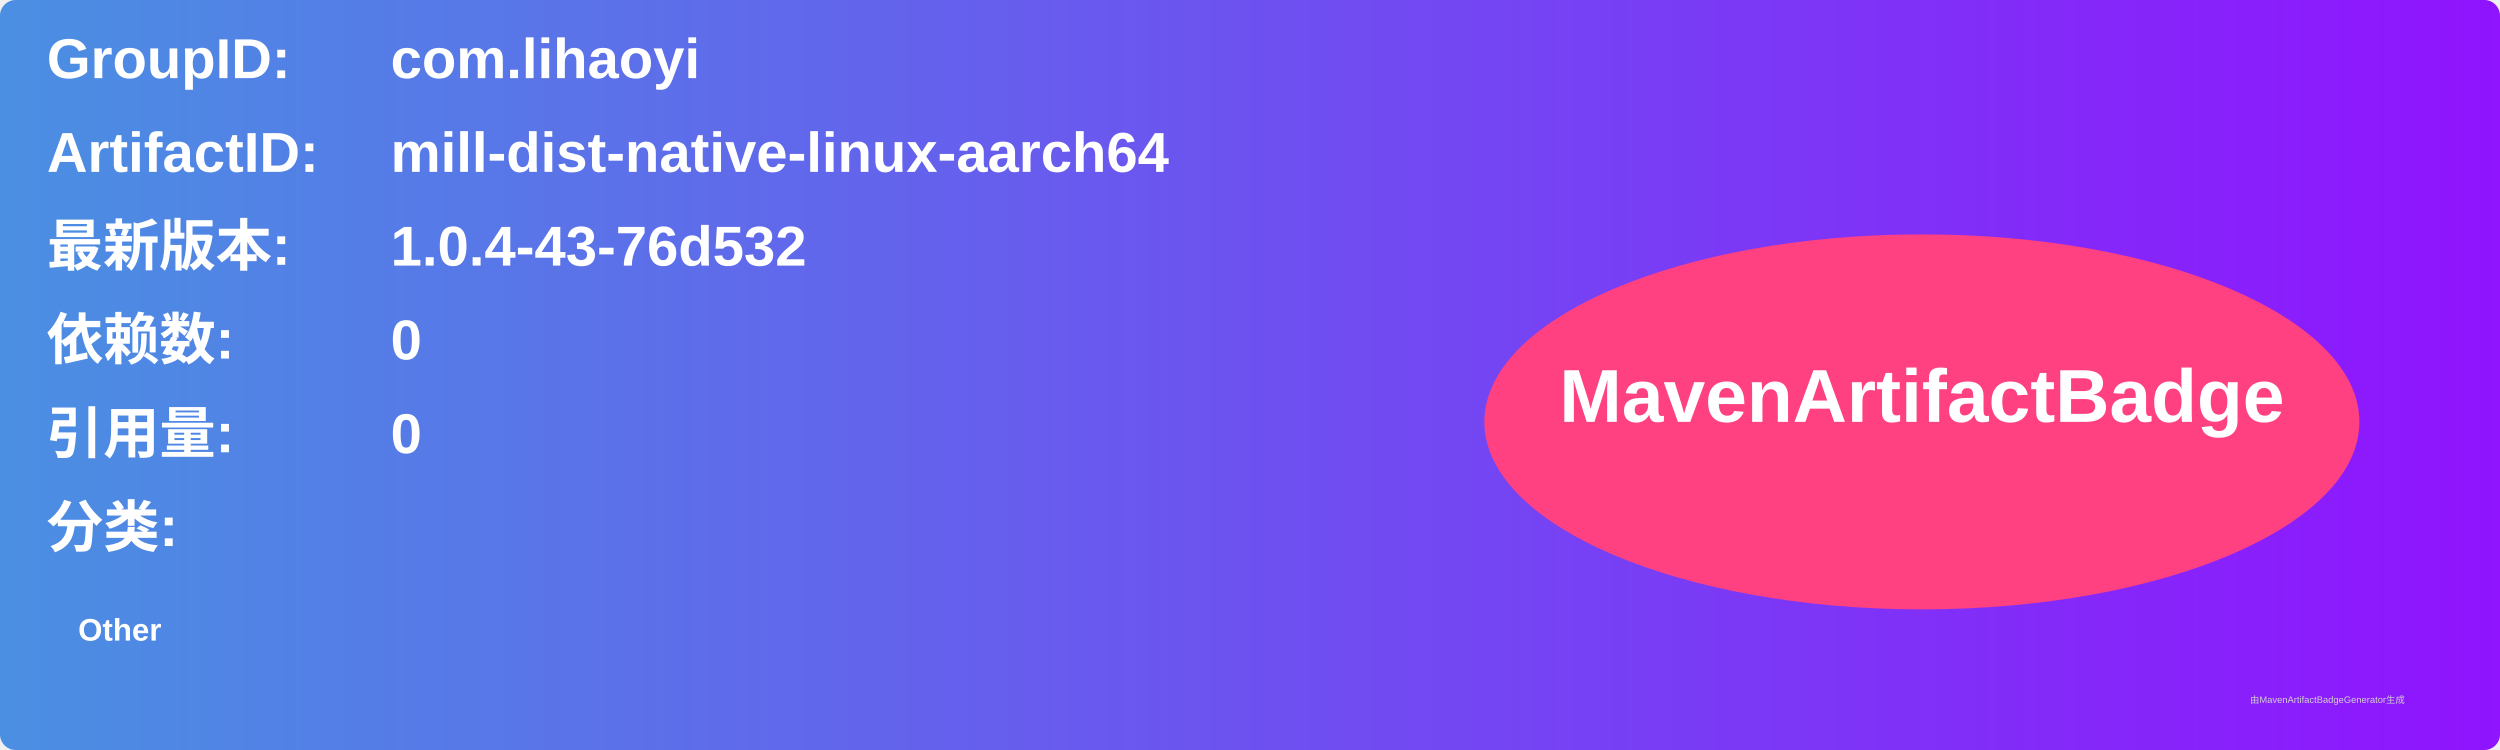
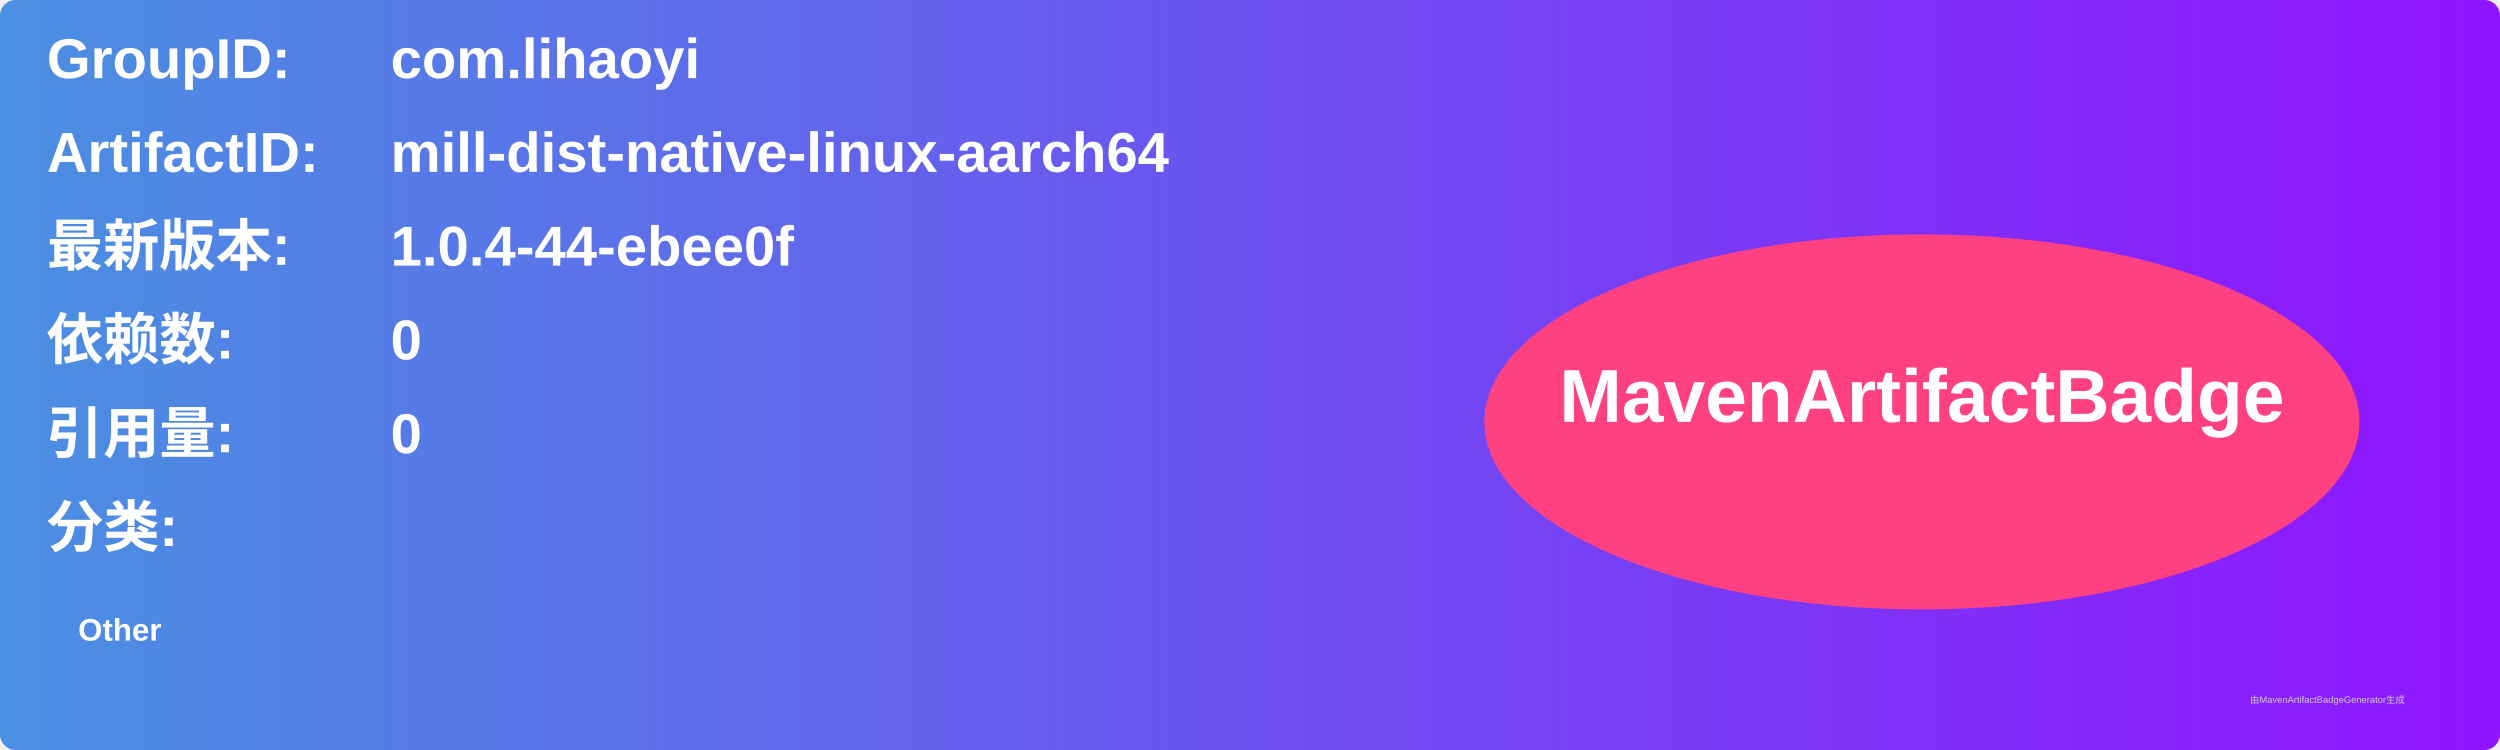
<svg xmlns="http://www.w3.org/2000/svg" width="800" height="240" viewBox="0 0 800 240">
  <linearGradient id="grad" x1="0%" y1="0%" x2="100%" y2="0%">
    <stop offset="0%" stop-color="#4a90e2" />
    <stop offset="100%" stop-color="#9013fe" />
  </linearGradient>
  <rect width="100%" height="100%" rx="5" ry="5" fill="url(#grad)" />
  <g transform="translate(15, 15)">
    <text x="0" y="10" font-family="Arial" font-size="18" fill="white" font-weight="bold" width="260">GroupID:</text>
    <text x="110" y="10" font-family="Arial" font-size="18" fill="white" font-weight="bold" width="460">com.lihaoyi</text>
    <text x="0" y="40" font-family="Arial" font-size="18" fill="white" font-weight="bold" width="260">ArtifactID:</text>
    <text x="110" y="40" font-family="Arial" font-size="18" fill="white" font-weight="bold" width="460">mill-dist-native-linux-aarch64</text>
    <text x="0" y="70" font-family="Arial" font-size="18" fill="white" font-weight="bold">最新版本:</text>
    <text x="110" y="70" font-family="Arial" font-size="18" fill="white" font-weight="bold">
-       <tspan font-weight="bold">1.0.4-43-76d532</tspan>
+       <tspan font-weight="bold">1.0.4-44-ebee0f</tspan>
    </text>
    <text x="0" y="100" font-family="Arial" font-size="18" fill="white" font-weight="bold">依赖数: </text>
    <text x="110" y="100" font-family="Arial" font-size="18" fill="white">
      <tspan font-weight="bold">0</tspan>
    </text>
    <text x="0" y="130" font-family="Arial" font-size="18" fill="white" font-weight="bold">引用量: </text>
    <text x="110" y="130" font-family="Arial" font-size="18" fill="white">
      <tspan font-weight="bold">0</tspan>
    </text>
    <text x="0" y="160" font-family="Arial" font-size="18" fill="white" font-weight="bold">分类:</text>
    <text x="10" y="190" font-family="Arial" font-size="10" fill="white">
      <tspan font-weight="bold">Other</tspan>
    </text>
    <ellipse cx="600" cy="120" rx="140" ry="60" fill="#ff4081" />
    <text x="600" y="120" text-anchor="middle" font-family="Arial" font-size="24" fill="white" font-weight="bold">MavenArtifactBadge</text>
  </g>
  <text x="720" y="225" font-family="Arial" font-size="3" fill="#d0d0d0">由MavenArtifactBadgeGenerator生成</text>
</svg>
